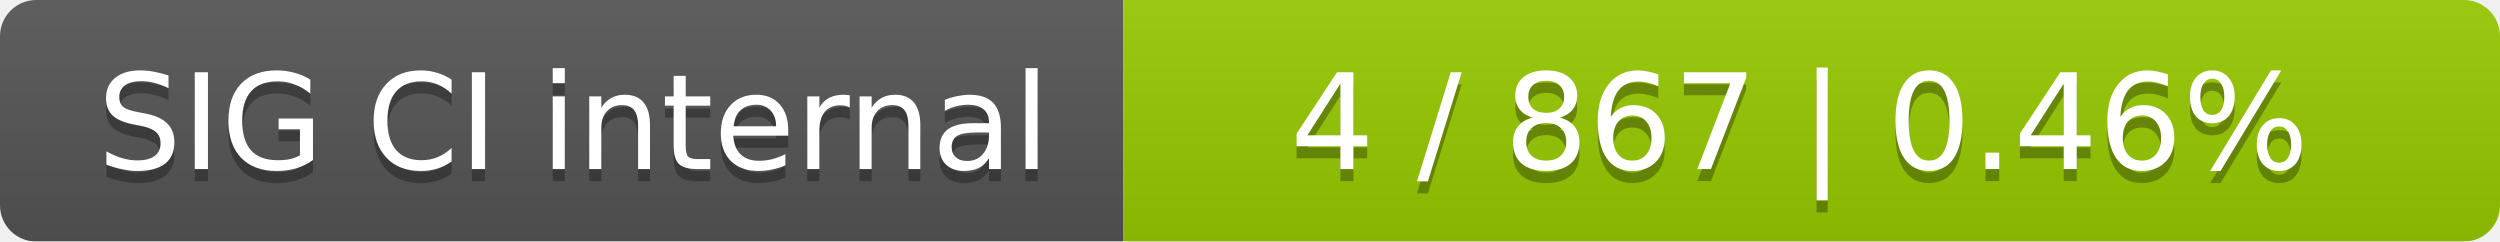
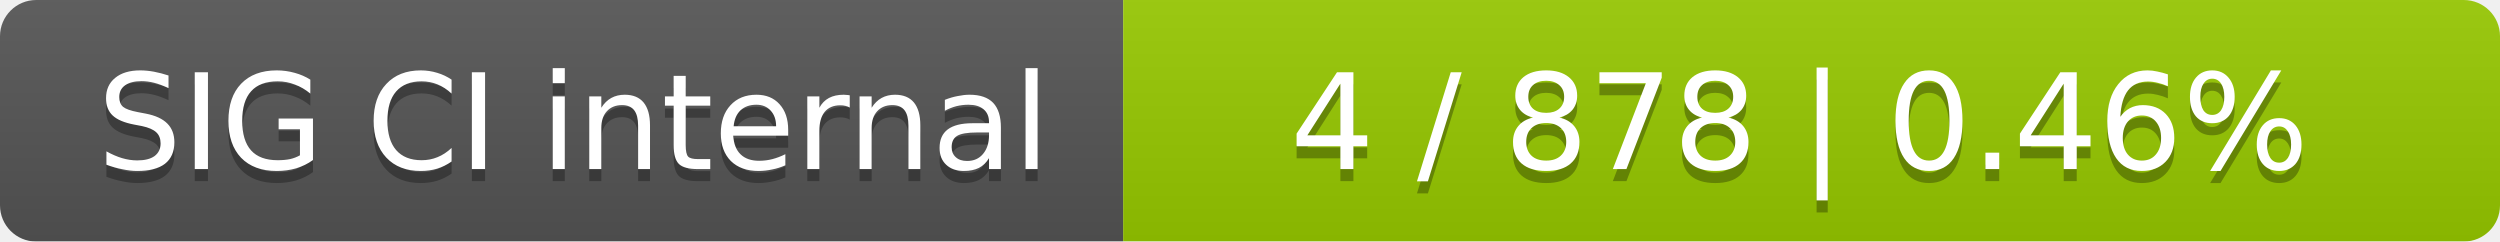
<svg xmlns="http://www.w3.org/2000/svg" width="207" height="20">
  <linearGradient id="smooth" x2="0" y2="100%">
    <stop offset="0" stop-color="#bbb" stop-opacity=".1" />
    <stop offset="1" stop-opacity=".1" />
  </linearGradient>
  <mask id="round">
    <rect width="207" height="20" rx="3" fill="#fff" />
  </mask>
  <g mask="url(#round)">
    <rect width="93" height="20" fill="#555" />
    <rect x="93" width="114" height="20" fill="#97ca00" />
    <rect width="207" height="20" fill="url(#smooth)" />
  </g>
  <g fill="#fff" text-anchor="middle" font-family="DejaVu Sans,Verdana,Geneva,sans-serif" font-size="11">
    <text x="47.5" y="15" fill="#010101" fill-opacity=".3">SIG CI internal</text>
    <text x="47.5" y="14">SIG CI internal</text>
-     <text x="149" y="15" fill="#010101" fill-opacity=".3">4 / 867    |    0.46%</text>
-     <text x="149" y="14">4 / 867    |    0.46%</text>
+     <text x="149" y="15" fill="#010101" fill-opacity=".3">4 / 878    |    0.46%</text>
+     <text x="149" y="14">4 / 878    |    0.46%</text>
  </g>
</svg>
